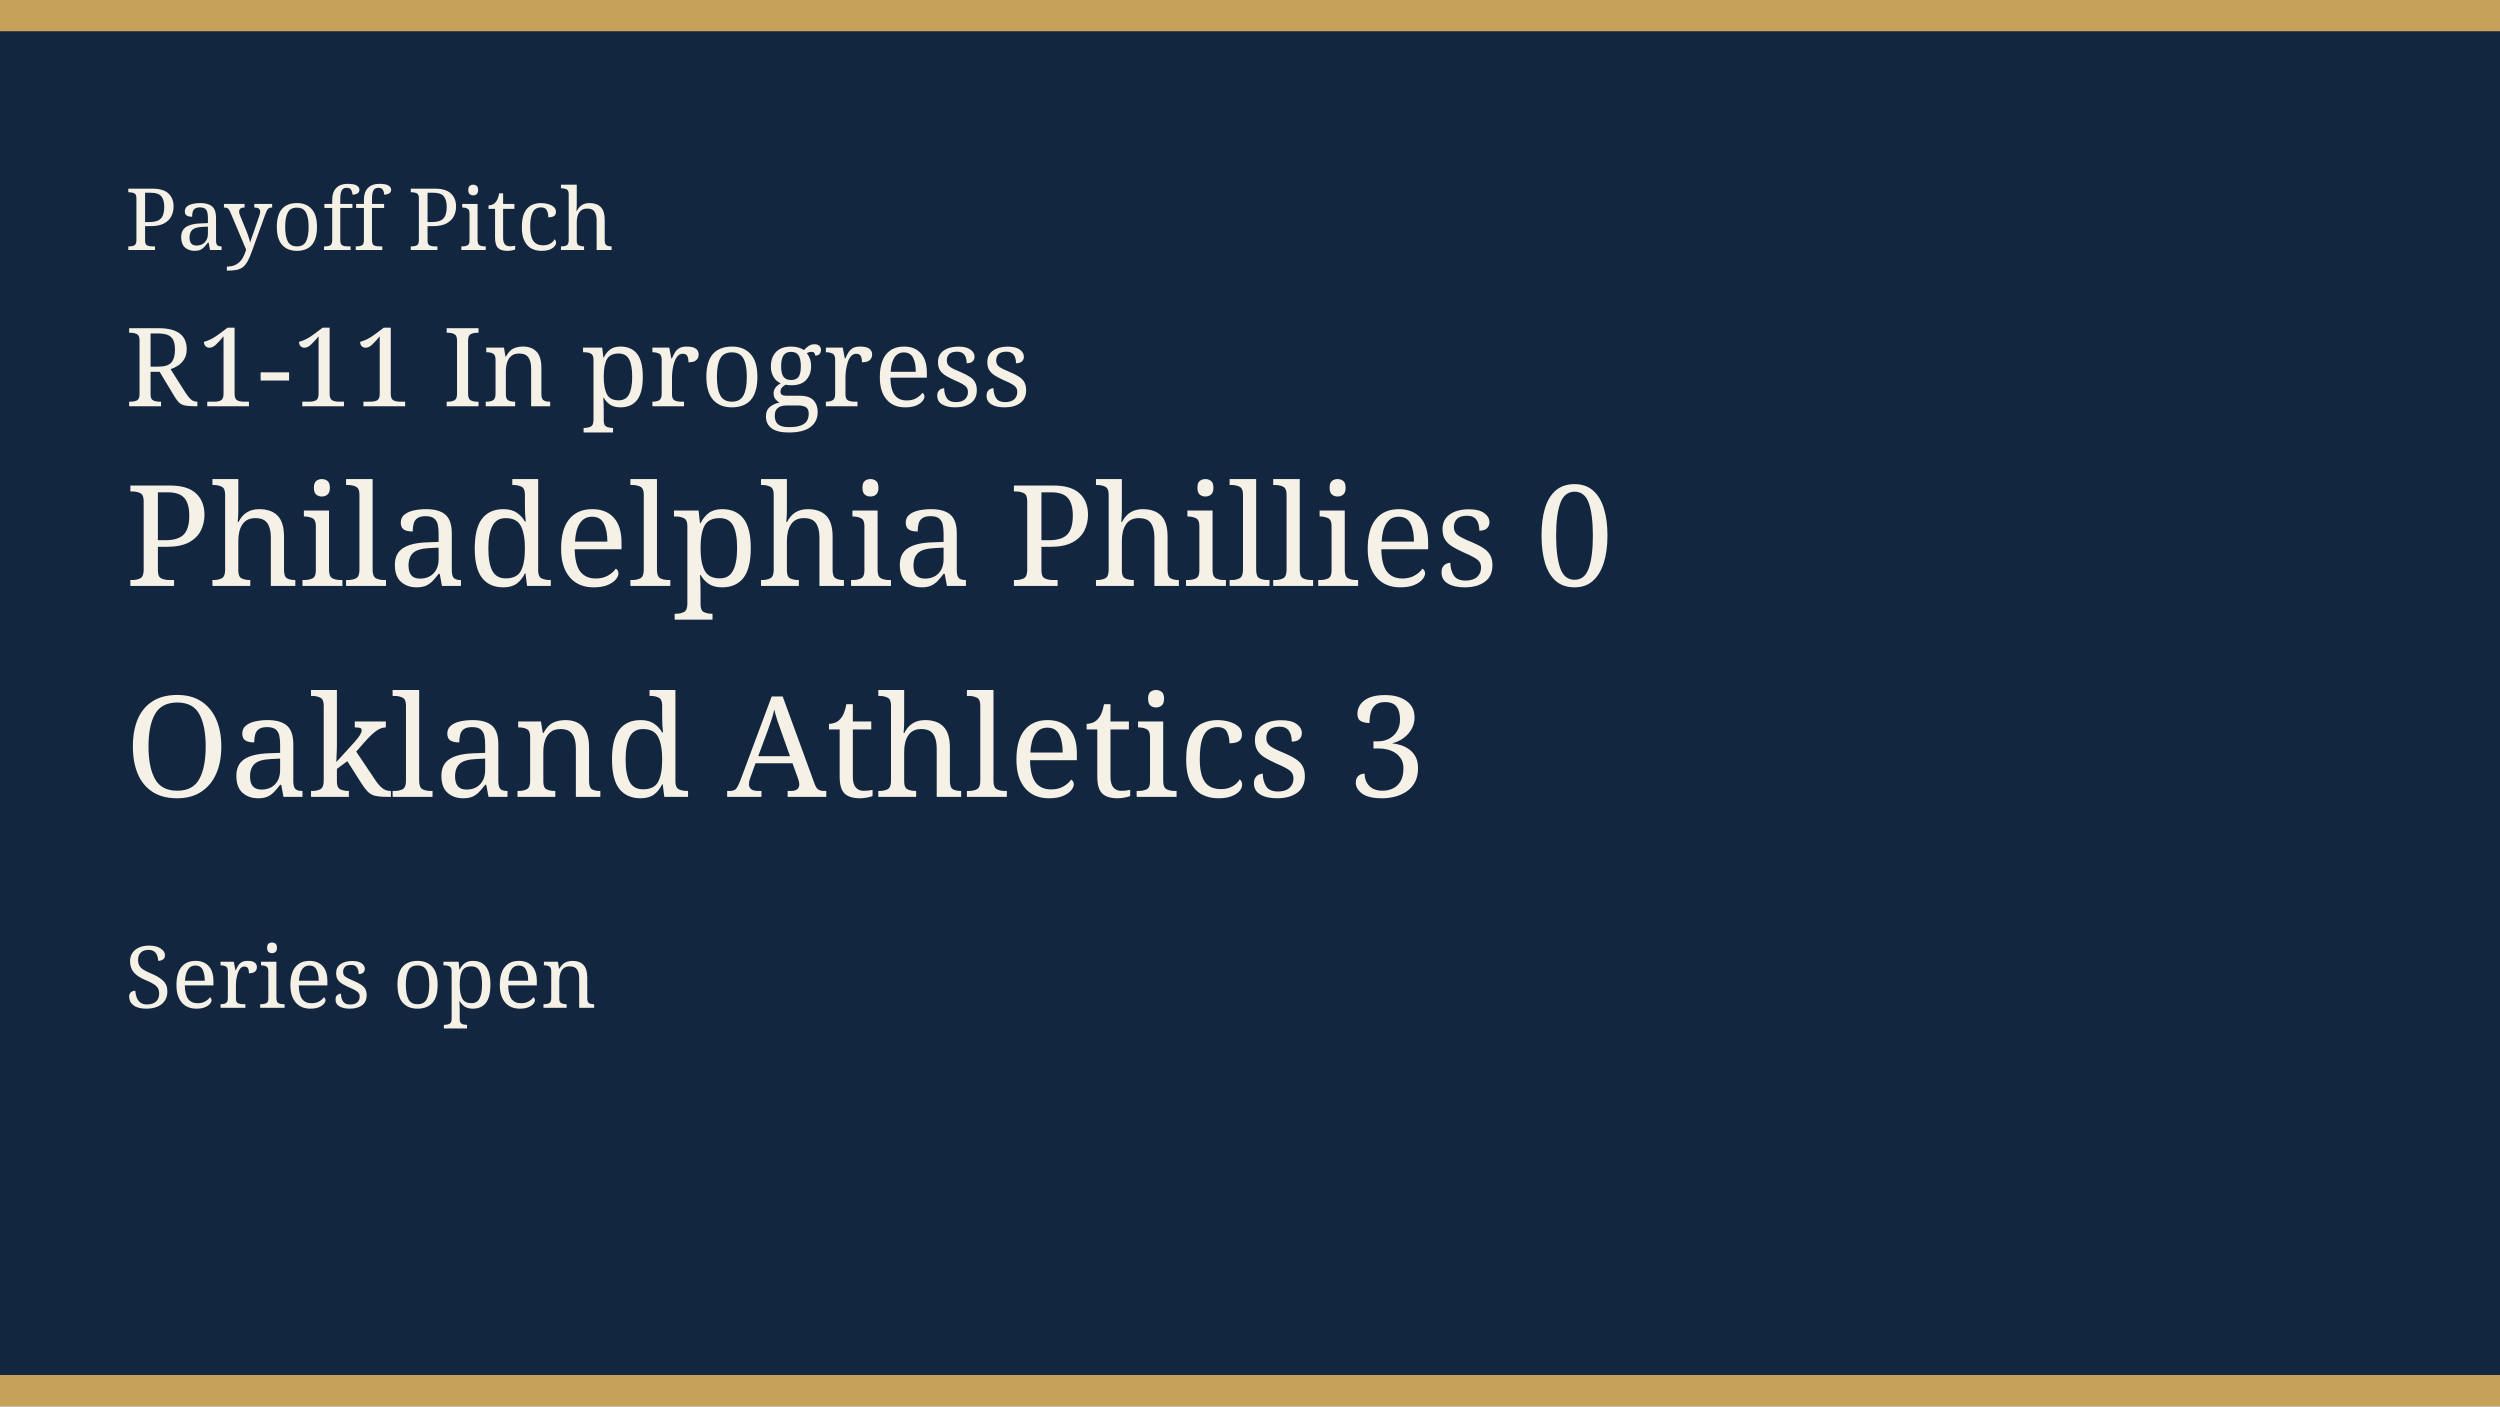
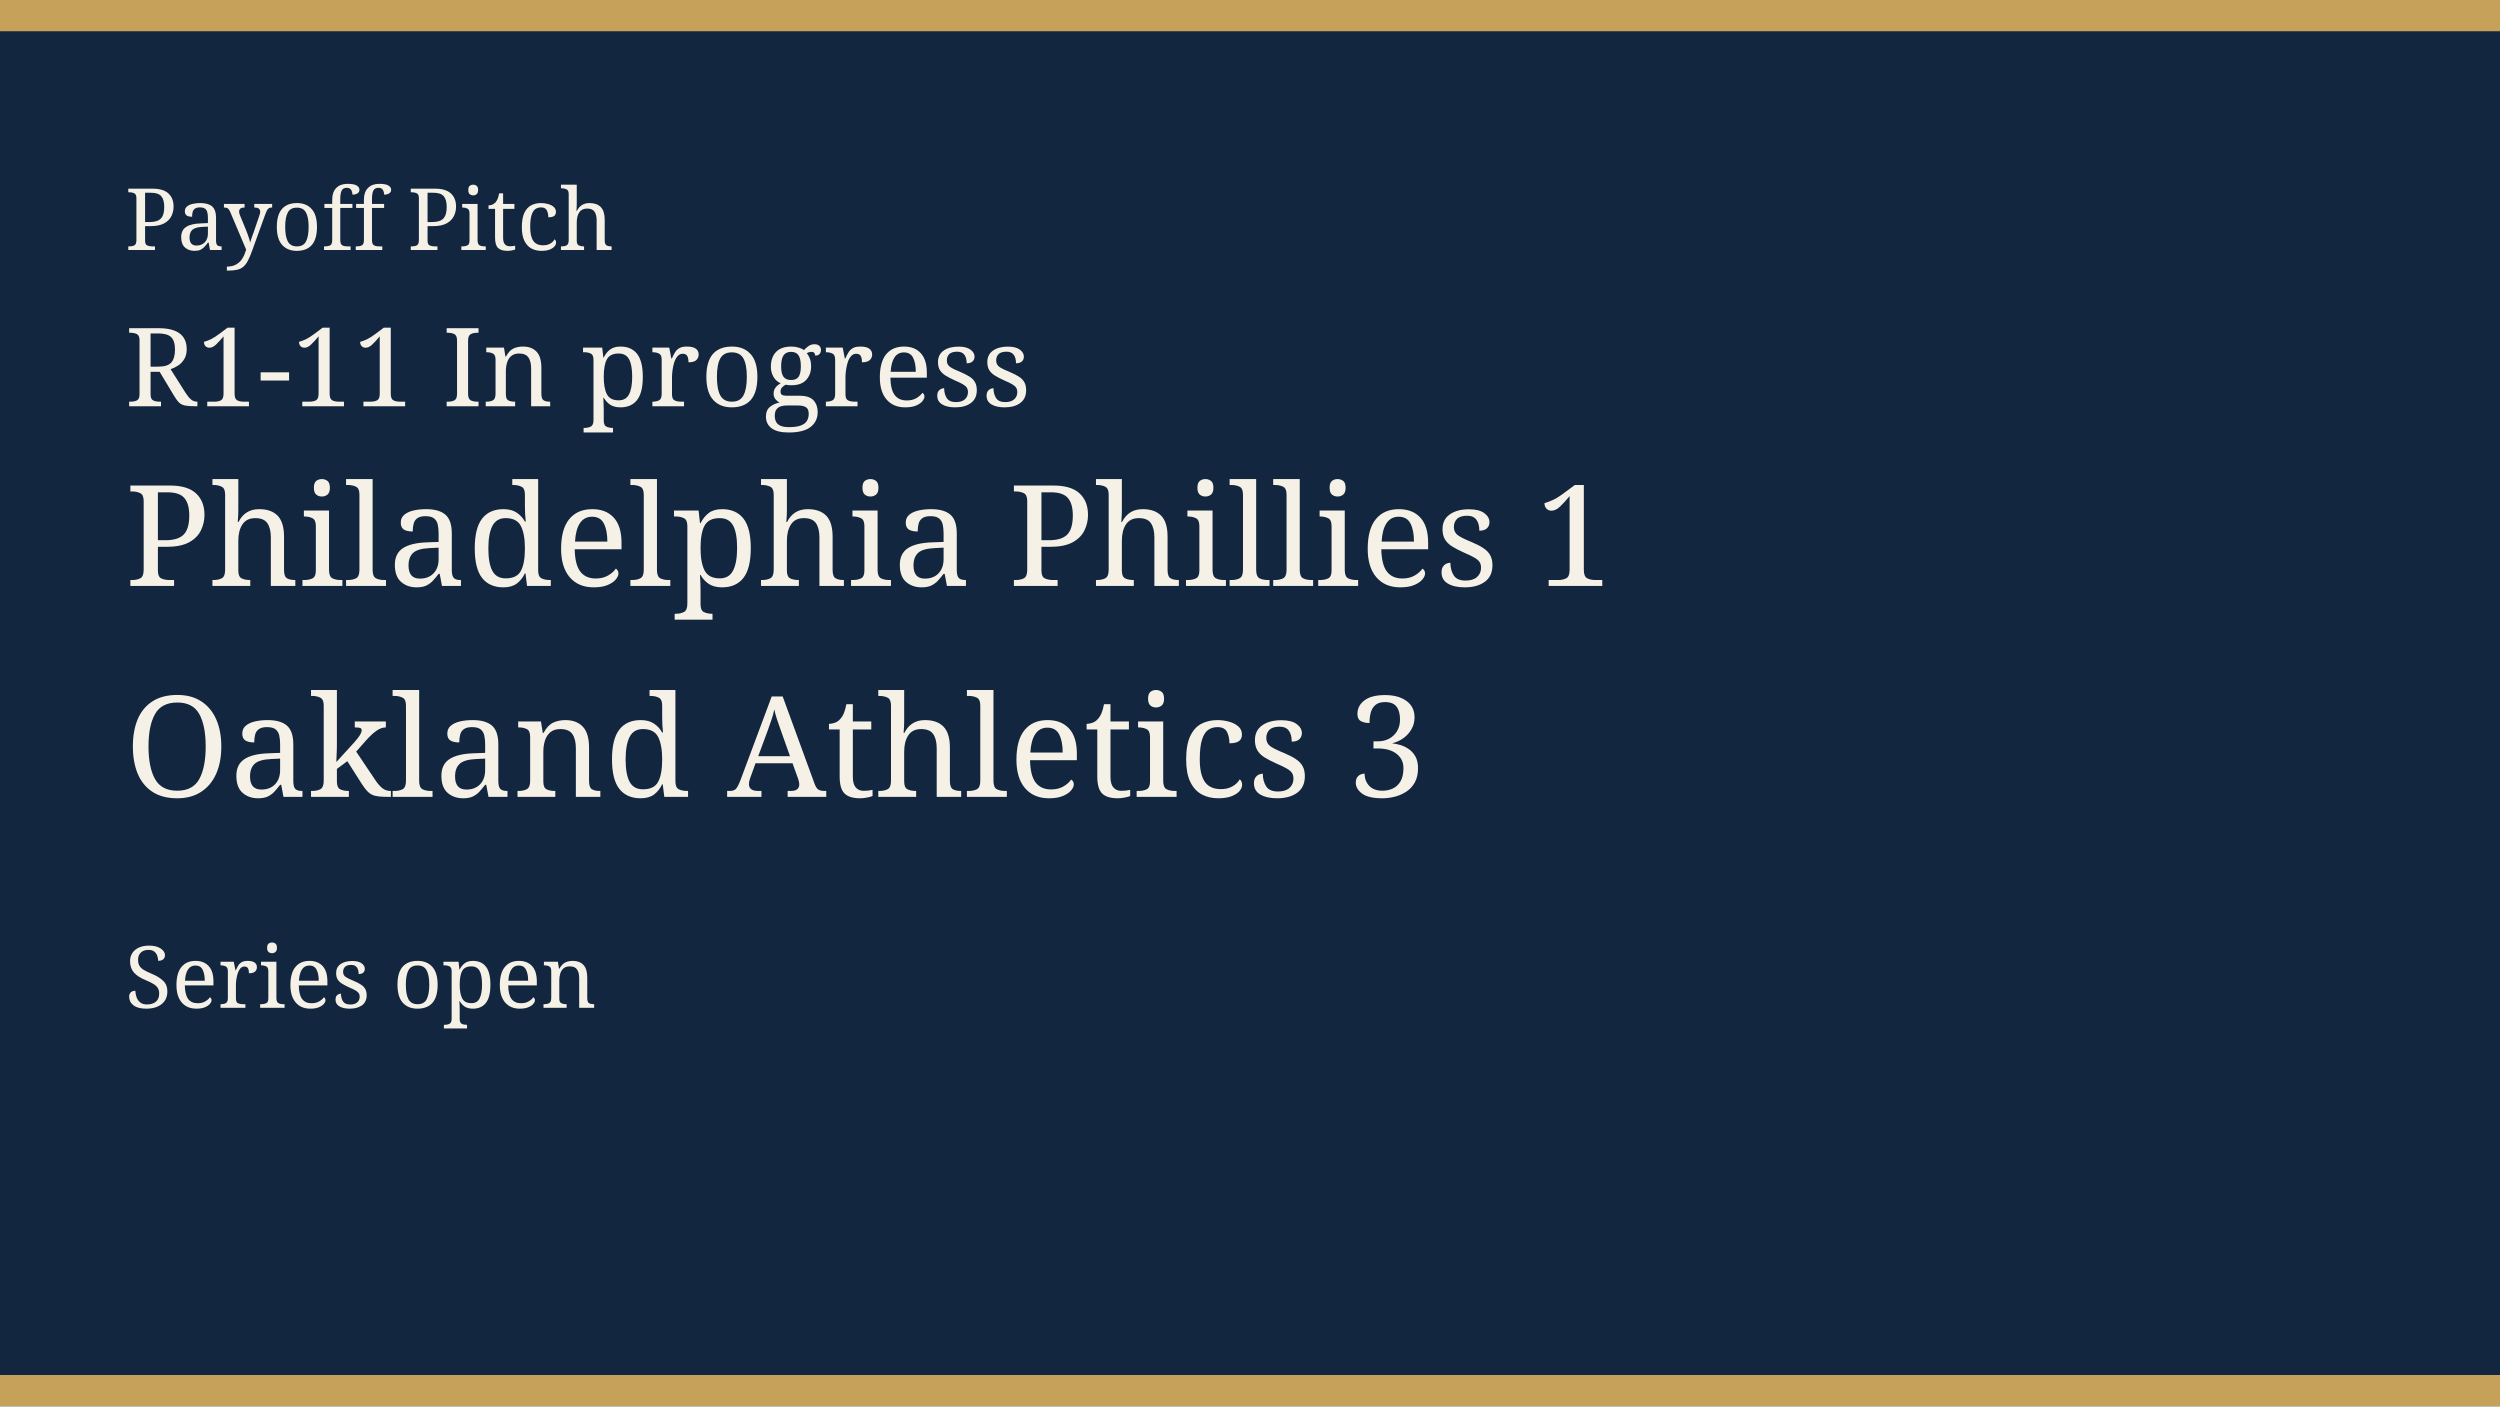
<svg xmlns="http://www.w3.org/2000/svg" width="640" height="360" viewBox="0 0 640 360" role="img">
  <rect width="640" height="360" fill="#12263f" />
  <rect width="640" height="8" fill="#c6a15a" />
  <rect y="352" width="640" height="8" fill="#c6a15a" />
  <text x="32" y="64" fill="#f6f1e6" font-family="Georgia, serif" font-size="22">Payoff Pitch</text>
  <text x="32" y="104" fill="#f6f1e6" font-family="Georgia, serif" font-size="28">R1-11 In progress</text>
-   <text x="32" y="150" fill="#f6f1e6" font-family="Georgia, serif" font-size="36">Philadelphia Phillies 0</text>
+   <text x="32" y="150" fill="#f6f1e6" font-family="Georgia, serif" font-size="36">Philadelphia Phillies 1</text>
  <text x="32" y="204" fill="#f6f1e6" font-family="Georgia, serif" font-size="36">Oakland Athletics 3</text>
  <text x="32" y="258" fill="#f6f1e6" font-family="Georgia, serif" font-size="22">Series open</text>
</svg>
